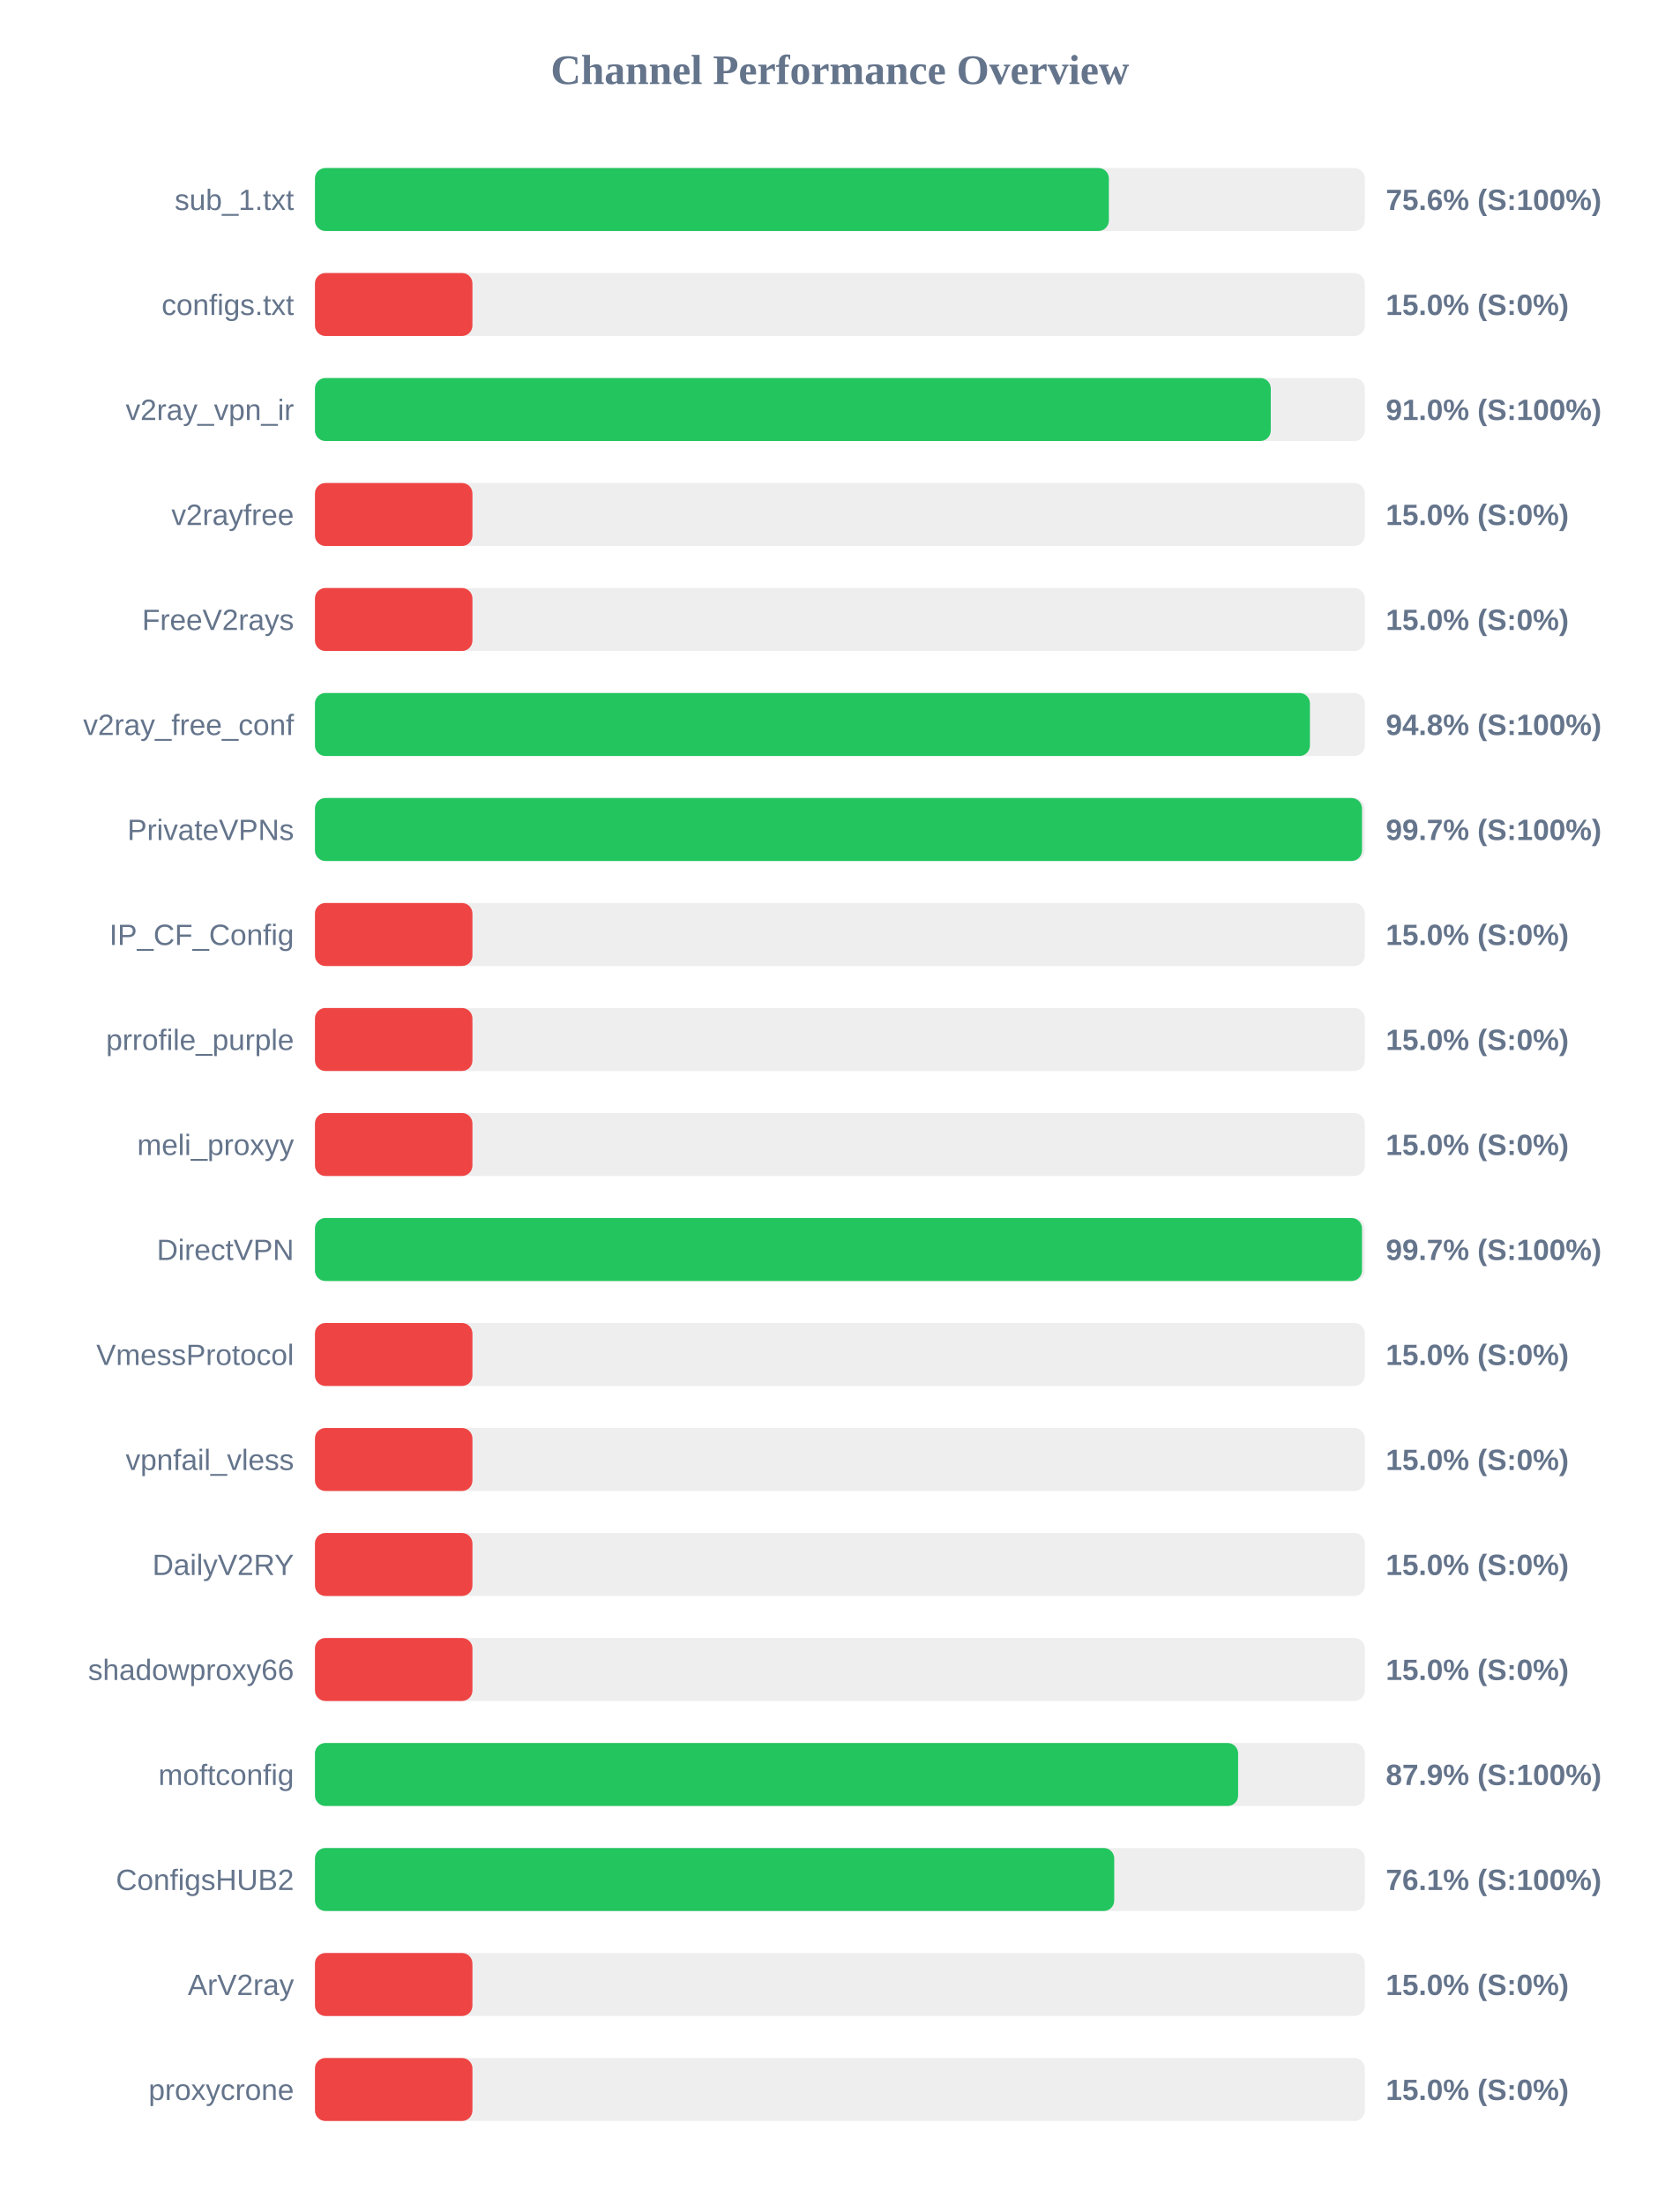
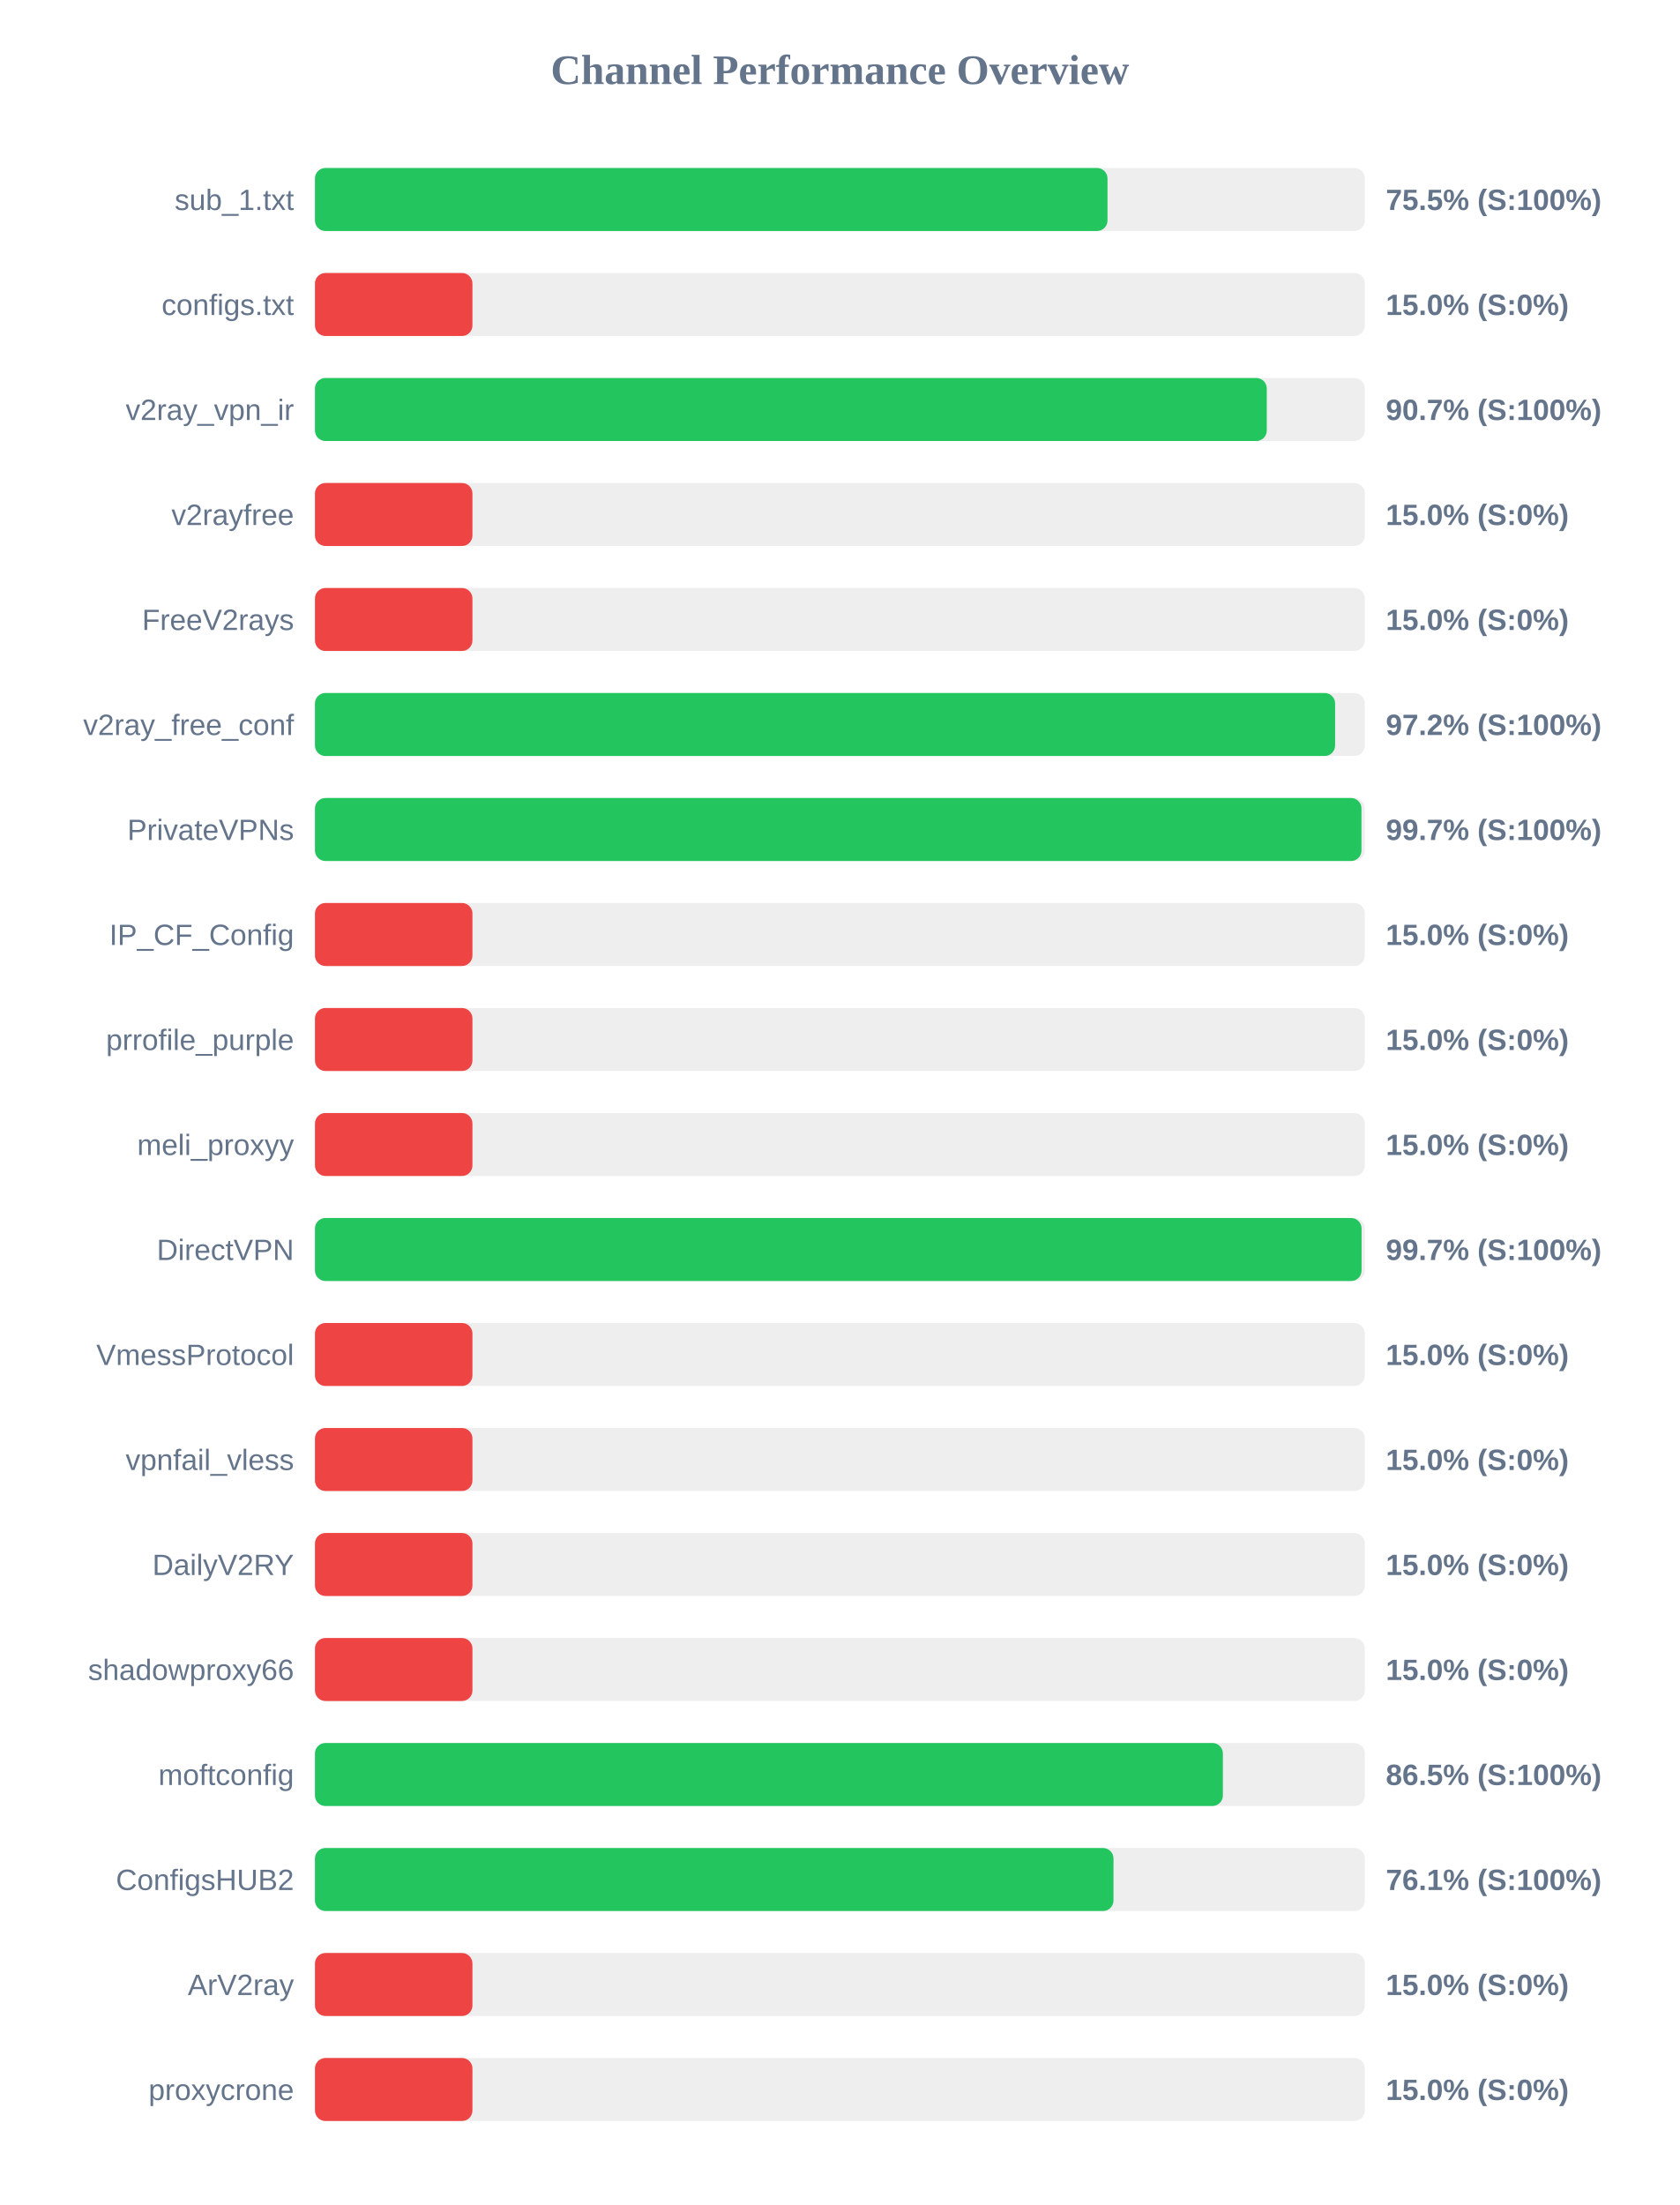
<svg xmlns="http://www.w3.org/2000/svg" width="800" height="1050" version="1.1">
  <style>
        .row { font: 14px Arial; fill: #64748b; }
        .score { font: bold 14px Arial; fill: #64748b; }
    </style>
  <text x="400" y="40" text-anchor="middle" font-size="20px" font-weight="bold" fill="#64748b">Channel Performance Overview</text>
  <rect x="150" y="80" width="500" height="30" fill="#eee" rx="5" />
-   <rect x="150" y="80" width="378.1" height="30" fill="#22c55e" rx="5" />
+   <rect x="150" y="80" width="377.45" height="30" fill="#22c55e" rx="5" />
  <text x="140" y="100" text-anchor="end" class="row">sub_1.txt</text>
-   <text x="660" y="100" text-anchor="start" class="score">75.6% (S:100%)</text>
+   <text x="660" y="100" text-anchor="start" class="score">75.5% (S:100%)</text>
  <rect x="150" y="130" width="500" height="30" fill="#eee" rx="5" />
  <rect x="150" y="130" width="75.0" height="30" fill="#ef4444" rx="5" />
  <text x="140" y="150" text-anchor="end" class="row">configs.txt</text>
  <text x="660" y="150" text-anchor="start" class="score">15.0% (S:0%)</text>
  <rect x="150" y="180" width="500" height="30" fill="#eee" rx="5" />
-   <rect x="150" y="180" width="455.2" height="30" fill="#22c55e" rx="5" />
+   <rect x="150" y="180" width="453.3" height="30" fill="#22c55e" rx="5" />
  <text x="140" y="200" text-anchor="end" class="row">v2ray_vpn_ir</text>
-   <text x="660" y="200" text-anchor="start" class="score">91.0% (S:100%)</text>
+   <text x="660" y="200" text-anchor="start" class="score">90.7% (S:100%)</text>
  <rect x="150" y="230" width="500" height="30" fill="#eee" rx="5" />
  <rect x="150" y="230" width="75.0" height="30" fill="#ef4444" rx="5" />
  <text x="140" y="250" text-anchor="end" class="row">v2rayfree</text>
  <text x="660" y="250" text-anchor="start" class="score">15.0% (S:0%)</text>
  <rect x="150" y="280" width="500" height="30" fill="#eee" rx="5" />
  <rect x="150" y="280" width="75.0" height="30" fill="#ef4444" rx="5" />
  <text x="140" y="300" text-anchor="end" class="row">FreeV2rays</text>
  <text x="660" y="300" text-anchor="start" class="score">15.0% (S:0%)</text>
  <rect x="150" y="330" width="500" height="30" fill="#eee" rx="5" />
-   <rect x="150" y="330" width="473.85" height="30" fill="#22c55e" rx="5" />
+   <rect x="150" y="330" width="485.85" height="30" fill="#22c55e" rx="5" />
  <text x="140" y="350" text-anchor="end" class="row">v2ray_free_conf</text>
-   <text x="660" y="350" text-anchor="start" class="score">94.8% (S:100%)</text>
+   <text x="660" y="350" text-anchor="start" class="score">97.2% (S:100%)</text>
  <rect x="150" y="380" width="500" height="30" fill="#eee" rx="5" />
-   <rect x="150" y="380" width="498.65" height="30" fill="#22c55e" rx="5" />
+   <rect x="150" y="380" width="498.4" height="30" fill="#22c55e" rx="5" />
  <text x="140" y="400" text-anchor="end" class="row">PrivateVPNs</text>
  <text x="660" y="400" text-anchor="start" class="score">99.7% (S:100%)</text>
  <rect x="150" y="430" width="500" height="30" fill="#eee" rx="5" />
  <rect x="150" y="430" width="75.0" height="30" fill="#ef4444" rx="5" />
  <text x="140" y="450" text-anchor="end" class="row">IP_CF_Config</text>
  <text x="660" y="450" text-anchor="start" class="score">15.0% (S:0%)</text>
  <rect x="150" y="480" width="500" height="30" fill="#eee" rx="5" />
  <rect x="150" y="480" width="75.0" height="30" fill="#ef4444" rx="5" />
  <text x="140" y="500" text-anchor="end" class="row">prrofile_purple</text>
  <text x="660" y="500" text-anchor="start" class="score">15.0% (S:0%)</text>
  <rect x="150" y="530" width="500" height="30" fill="#eee" rx="5" />
  <rect x="150" y="530" width="75.0" height="30" fill="#ef4444" rx="5" />
  <text x="140" y="550" text-anchor="end" class="row">meli_proxyy</text>
  <text x="660" y="550" text-anchor="start" class="score">15.0% (S:0%)</text>
  <rect x="150" y="580" width="500" height="30" fill="#eee" rx="5" />
-   <rect x="150" y="580" width="498.65" height="30" fill="#22c55e" rx="5" />
+   <rect x="150" y="580" width="498.45" height="30" fill="#22c55e" rx="5" />
  <text x="140" y="600" text-anchor="end" class="row">DirectVPN</text>
  <text x="660" y="600" text-anchor="start" class="score">99.7% (S:100%)</text>
  <rect x="150" y="630" width="500" height="30" fill="#eee" rx="5" />
  <rect x="150" y="630" width="75.0" height="30" fill="#ef4444" rx="5" />
  <text x="140" y="650" text-anchor="end" class="row">VmessProtocol</text>
  <text x="660" y="650" text-anchor="start" class="score">15.0% (S:0%)</text>
  <rect x="150" y="680" width="500" height="30" fill="#eee" rx="5" />
  <rect x="150" y="680" width="75.0" height="30" fill="#ef4444" rx="5" />
  <text x="140" y="700" text-anchor="end" class="row">vpnfail_vless</text>
  <text x="660" y="700" text-anchor="start" class="score">15.0% (S:0%)</text>
  <rect x="150" y="730" width="500" height="30" fill="#eee" rx="5" />
  <rect x="150" y="730" width="75.0" height="30" fill="#ef4444" rx="5" />
  <text x="140" y="750" text-anchor="end" class="row">DailyV2RY</text>
  <text x="660" y="750" text-anchor="start" class="score">15.0% (S:0%)</text>
  <rect x="150" y="780" width="500" height="30" fill="#eee" rx="5" />
  <rect x="150" y="780" width="75.0" height="30" fill="#ef4444" rx="5" />
  <text x="140" y="800" text-anchor="end" class="row">shadowproxy66</text>
  <text x="660" y="800" text-anchor="start" class="score">15.0% (S:0%)</text>
  <rect x="150" y="830" width="500" height="30" fill="#eee" rx="5" />
-   <rect x="150" y="830" width="439.65" height="30" fill="#22c55e" rx="5" />
+   <rect x="150" y="830" width="432.4" height="30" fill="#22c55e" rx="5" />
  <text x="140" y="850" text-anchor="end" class="row">moftconfig</text>
-   <text x="660" y="850" text-anchor="start" class="score">87.9% (S:100%)</text>
+   <text x="660" y="850" text-anchor="start" class="score">86.5% (S:100%)</text>
  <rect x="150" y="880" width="500" height="30" fill="#eee" rx="5" />
-   <rect x="150" y="880" width="380.65" height="30" fill="#22c55e" rx="5" />
+   <rect x="150" y="880" width="380.3" height="30" fill="#22c55e" rx="5" />
  <text x="140" y="900" text-anchor="end" class="row">ConfigsHUB2</text>
  <text x="660" y="900" text-anchor="start" class="score">76.1% (S:100%)</text>
  <rect x="150" y="930" width="500" height="30" fill="#eee" rx="5" />
  <rect x="150" y="930" width="75.0" height="30" fill="#ef4444" rx="5" />
  <text x="140" y="950" text-anchor="end" class="row">ArV2ray</text>
  <text x="660" y="950" text-anchor="start" class="score">15.0% (S:0%)</text>
  <rect x="150" y="980" width="500" height="30" fill="#eee" rx="5" />
  <rect x="150" y="980" width="75.0" height="30" fill="#ef4444" rx="5" />
  <text x="140" y="1000" text-anchor="end" class="row">proxycrone</text>
  <text x="660" y="1000" text-anchor="start" class="score">15.0% (S:0%)</text>
</svg>
